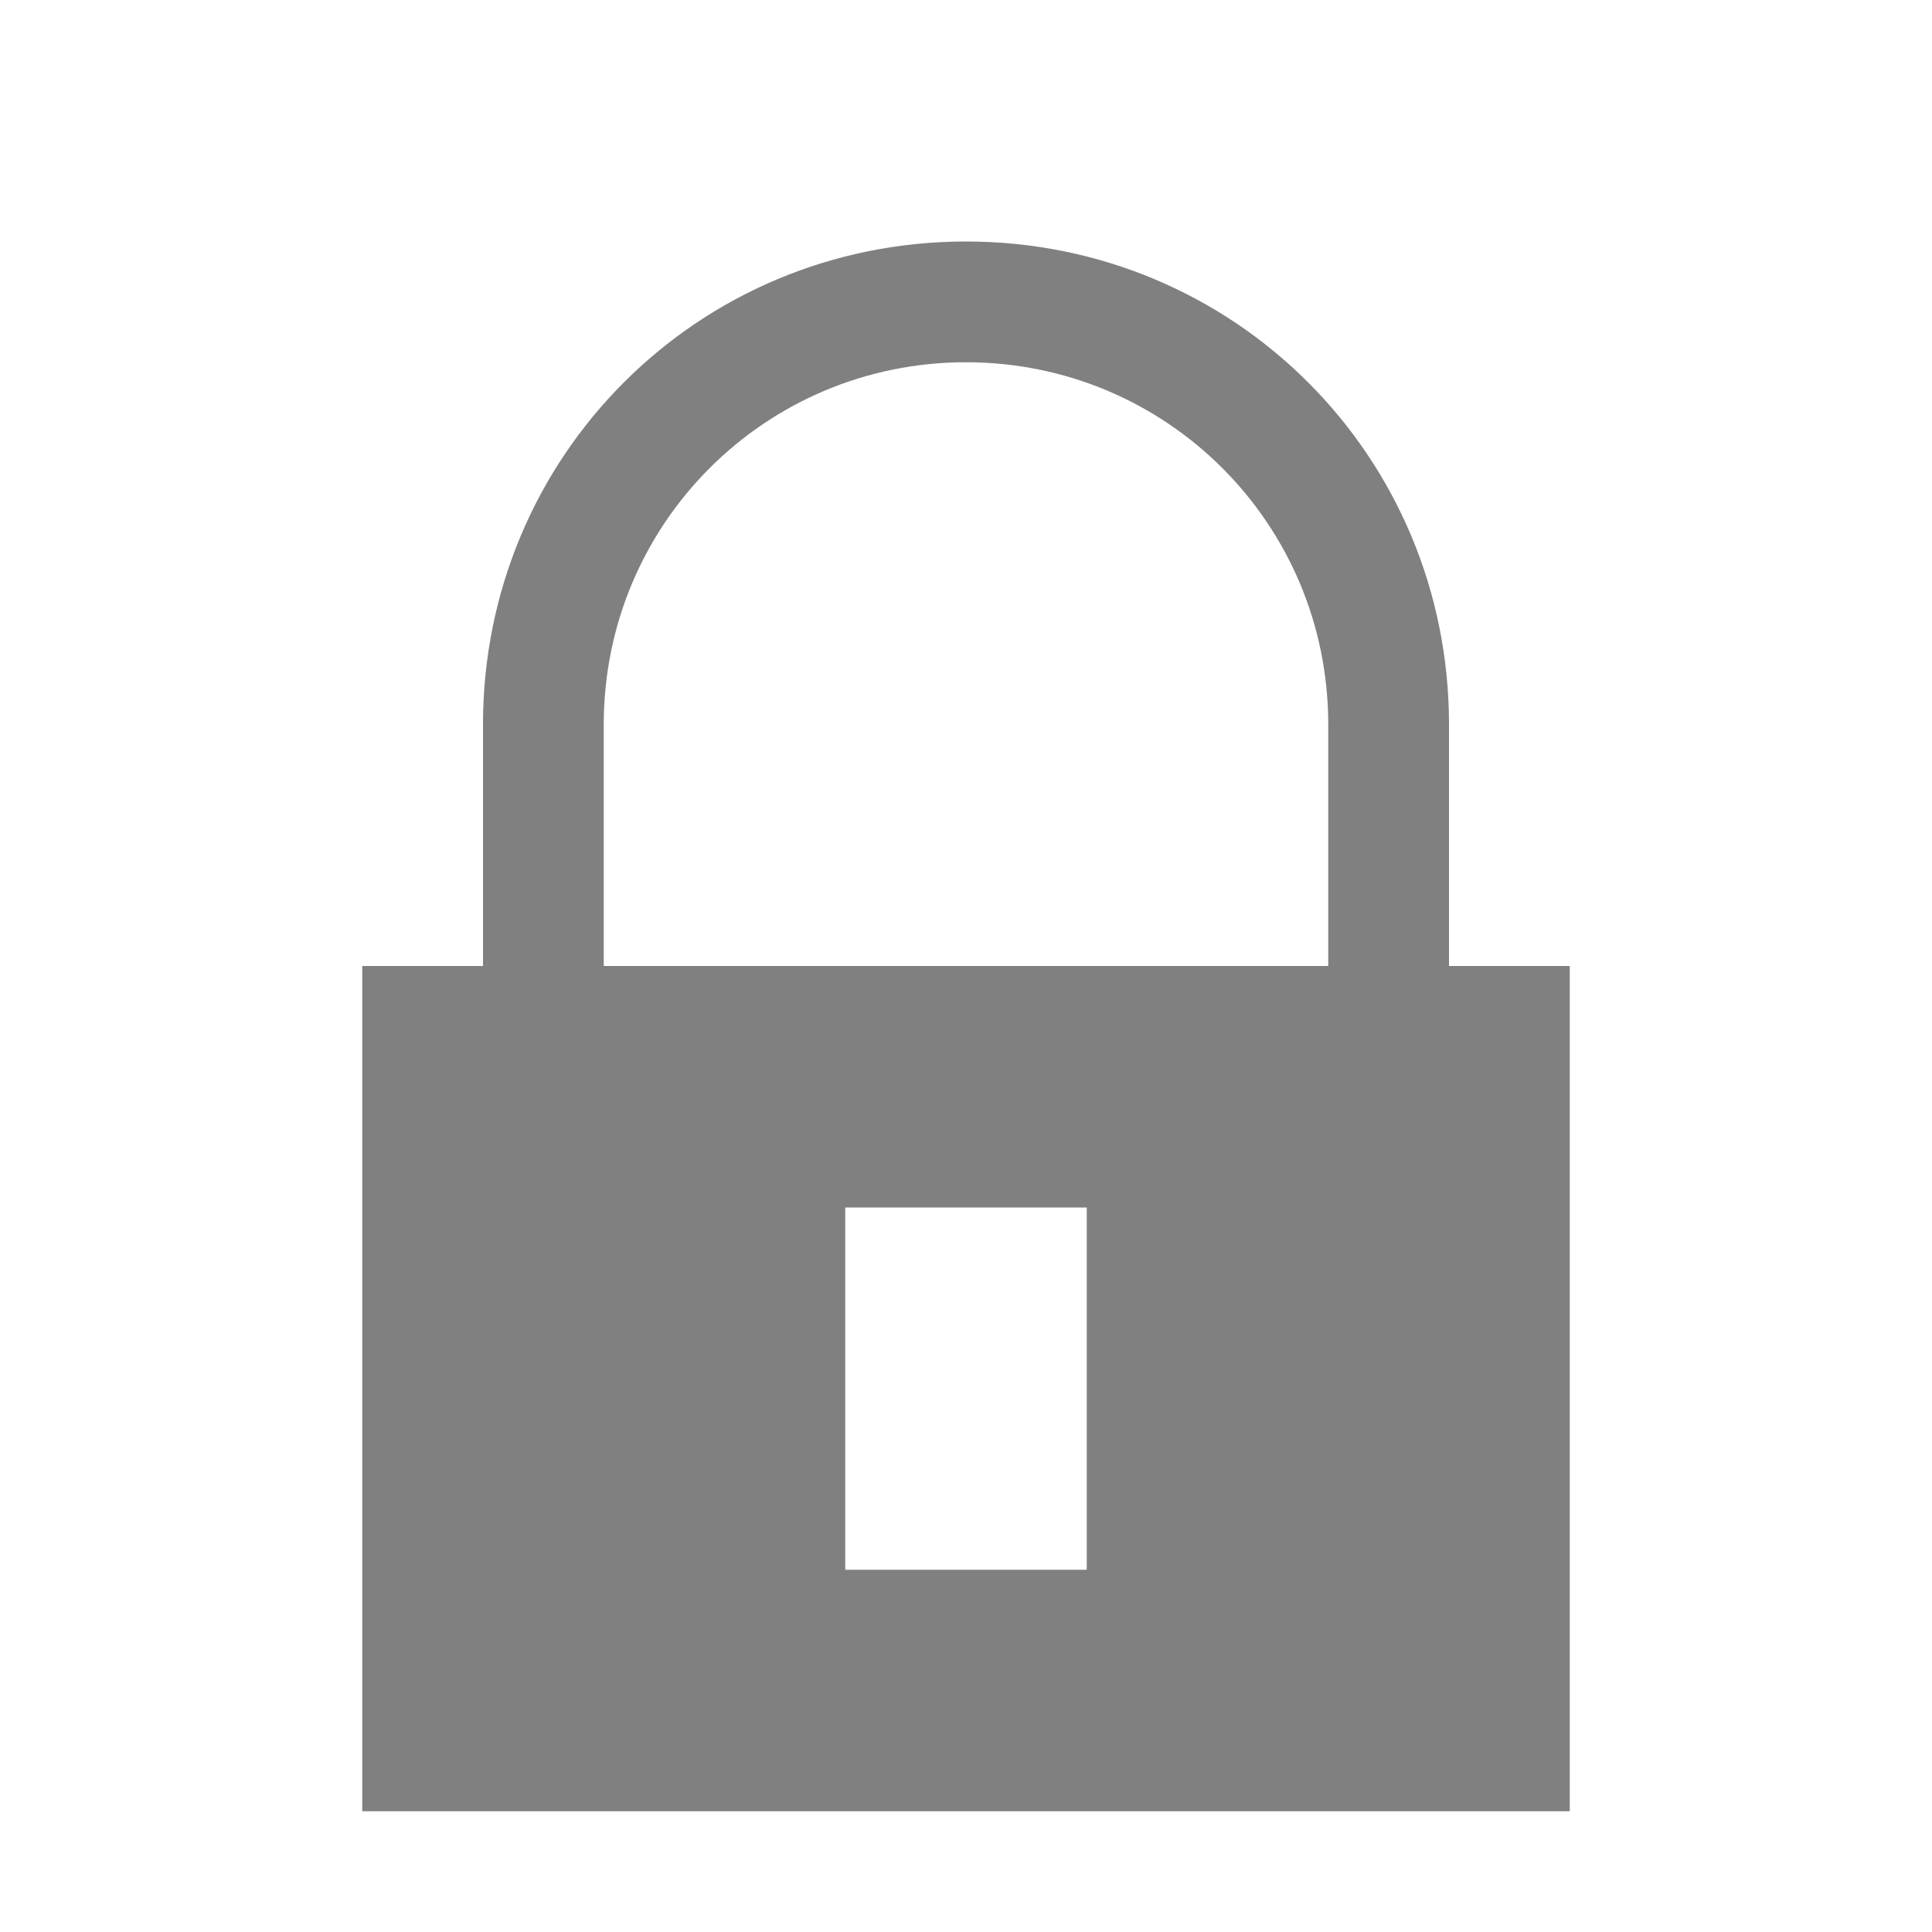
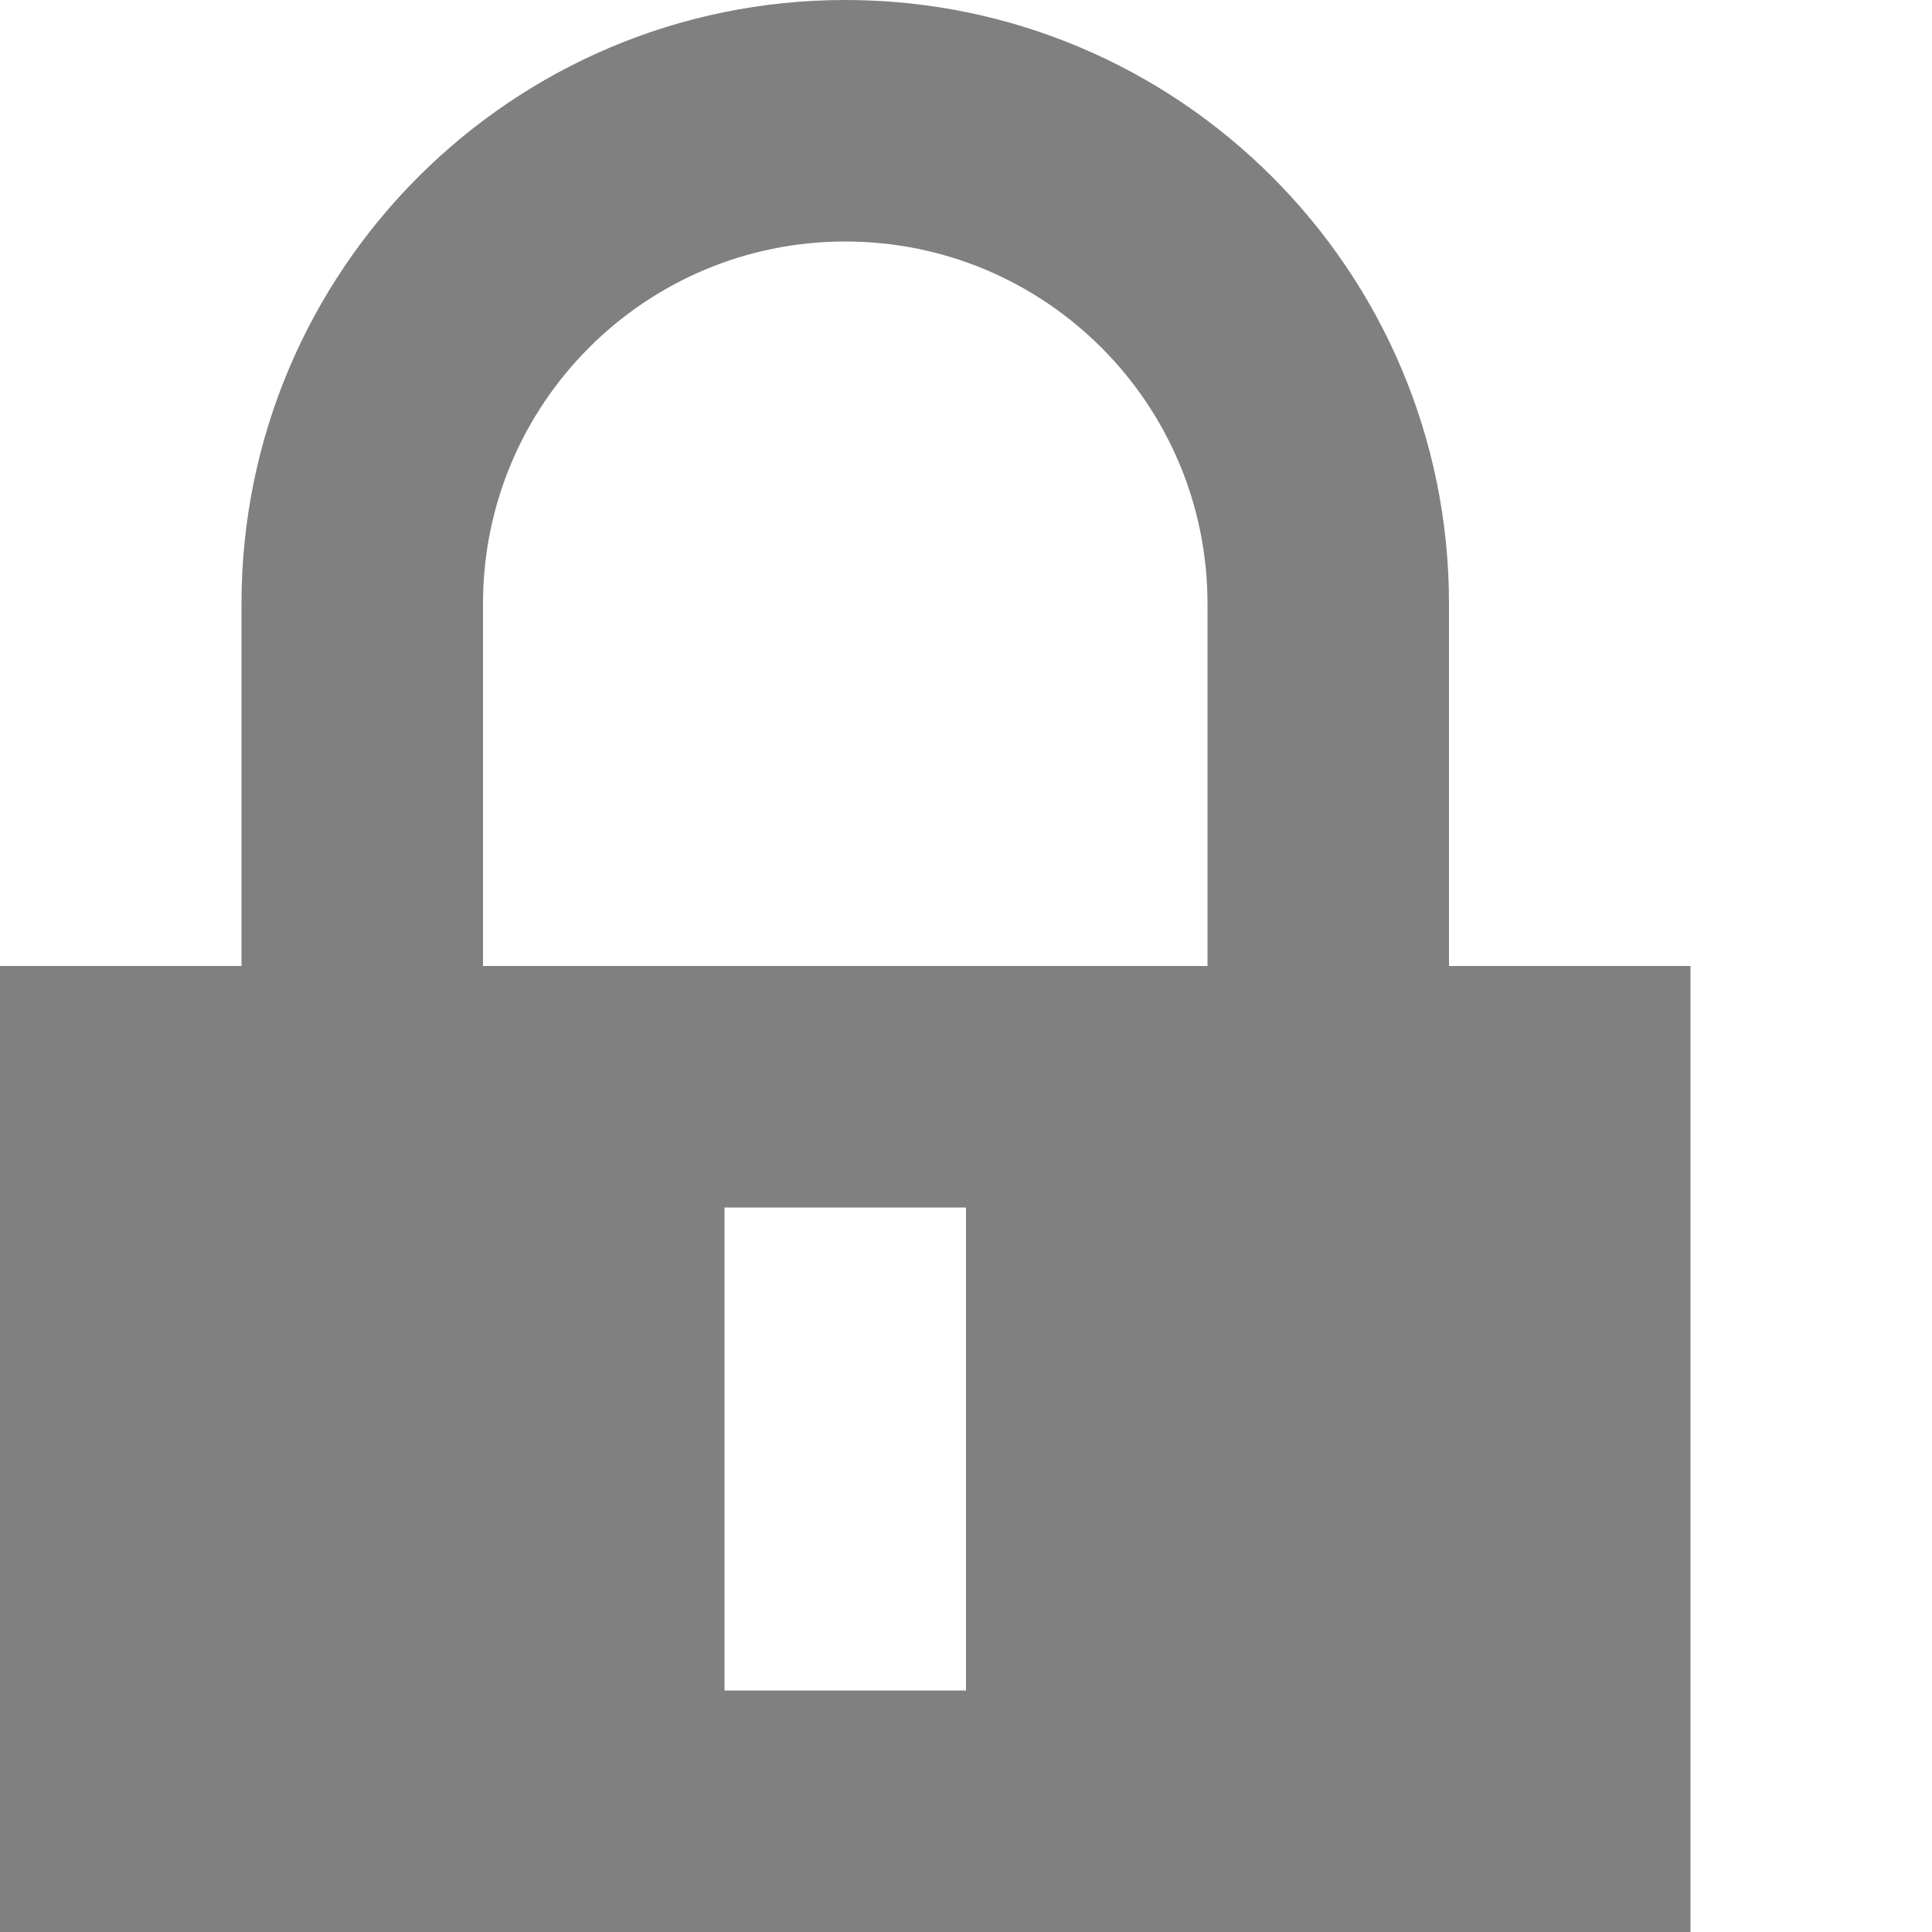
- <svg xmlns="http://www.w3.org/2000/svg" xmlns:ns1="http://www.openswatchbook.org/uri/2009/osb" height="16" id="svg7384" version="1.1" width="16">
-   <defs id="defs7386">
-     <linearGradient id="linearGradient5606" ns1:paint="solid">
-       <stop id="stop5608" offset="0" style="stop-color:#000000;stop-opacity:1;" />
-     </linearGradient>
-     <linearGradient id="linearGradient4526" ns1:paint="solid">
-       <stop id="stop4528" offset="0" style="stop-color:#ffffff;stop-opacity:1;" />
-     </linearGradient>
-     <linearGradient id="linearGradient3600-4" ns1:paint="gradient">
-       <stop id="stop3602-7" offset="0" style="stop-color:#f4f4f4;stop-opacity:1" />
-       <stop id="stop3604-6" offset="1" style="stop-color:#dbdbdb;stop-opacity:1" />
-     </linearGradient>
-   </defs>
-   <g id="layer9" label="status" style="display:inline" transform="translate(-1153,267)">
-     <path d="m 1161,-265 c -2.222,0 -4,1.778 -4,4 v 2 h -1 v 7 h 10 v -7 h -1 v -2 c 0,-2.222 -1.778,-4 -4,-4 z m 0,1 c 1.662,0 3,1.338 3,3 v 2 h -6 v -2 c 0,-1.662 1.338,-3 3,-3 z m 1,7 v 3 h -2 v -3 z" id="path2684" style="color:#000000;font-style:normal;font-variant:normal;font-weight:normal;font-stretch:normal;font-size:medium;line-height:normal;font-family:sans-serif;font-variant-ligatures:none;font-variant-position:normal;font-variant-caps:normal;font-variant-numeric:normal;font-variant-alternates:normal;font-feature-settings:normal;text-indent:0;text-align:start;text-decoration:none;text-decoration-line:none;text-decoration-style:solid;text-decoration-color:#000000;letter-spacing:normal;word-spacing:normal;text-transform:none;writing-mode:lr-tb;direction:ltr;baseline-shift:baseline;text-anchor:start;white-space:normal;shape-padding:0;clip-rule:nonzero;display:inline;overflow:visible;visibility:visible;opacity:1;isolation:auto;mix-blend-mode:normal;color-interpolation:sRGB;color-interpolation-filters:linearRGB;solid-color:#000000;solid-opacity:1;fill:#808080;fill-opacity:1;fill-rule:nonzero;stroke:none;stroke-width:4;stroke-linecap:butt;stroke-linejoin:miter;stroke-miterlimit:4;stroke-dasharray:none;stroke-dashoffset:0;stroke-opacity:1;marker:none;color-rendering:auto;image-rendering:auto;shape-rendering:auto;text-rendering:auto;enable-background:accumulate" />
-   </g>
-   <g id="layer2" style="display:inline" transform="translate(-912,-100)" />
-   <g id="layer4" style="display:inline" transform="translate(-912,-100)" />
-   <g id="g1812" style="display:inline" transform="translate(-912,-100)" />
-   <g id="g6217" style="display:inline" transform="translate(-912,-100)" />
-   <g id="layer3" style="display:inline" transform="translate(-912,-100)" />
-   <g id="g1833" style="display:inline" transform="translate(-912,-100)" />
-   <g id="layer1" style="display:inline" transform="translate(-912,-100)" />
+ <svg xmlns="http://www.w3.org/2000/svg" version="1.1" viewBox="0 0 8 8" id="svg1" width="8" height="8">
+   <defs id="defs1">
+     </defs>
+   <path d="M 3.5,0 A 2.5,2.5 0 0 0 1,2.5 V 4 H 0 V 8 H 7 V 4 H 6 V 2.5 A 2.5,2.5 0 0 0 3.5,0 Z m 0,1 A 1.5,1.5 0 0 1 5,2.5 V 4 H 2 V 2.5 A 1.5,1.5 0 0 1 3.5,1 Z M 3,5 H 4 V 7 H 3 Z" style="fill:#808080;fill-rule:evenodd;fill-opacity:1" id="path5" />
</svg>
